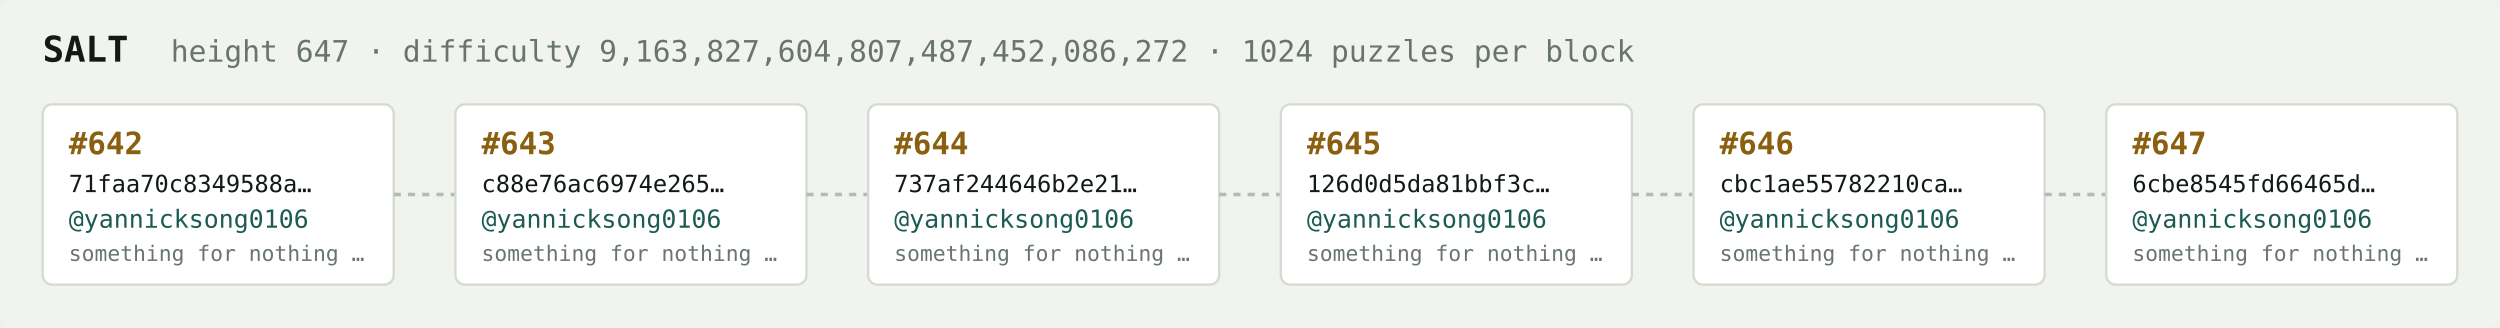
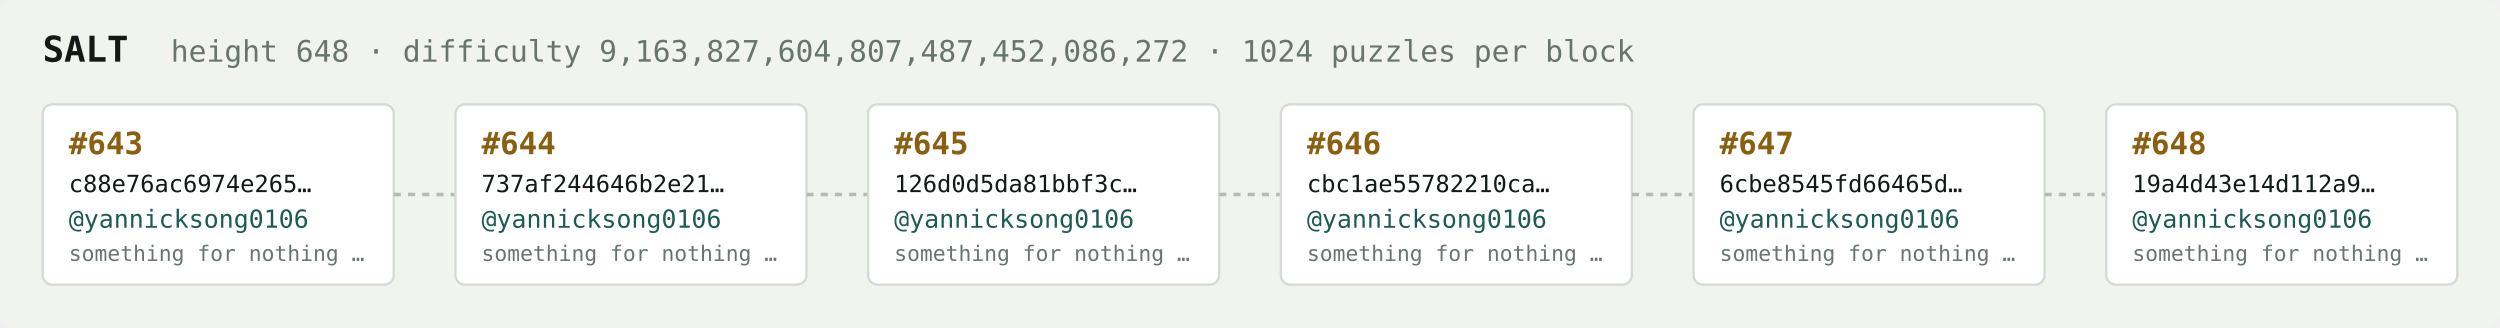
<svg xmlns="http://www.w3.org/2000/svg" width="1054" height="138" viewBox="0 0 1054 138" font-family="ui-monospace,SFMono-Regular,Menlo,monospace">
  <rect fill="#f1f3ef" width="1054" height="138" rx="6" />
  <text x="18" y="26" fill="#121916" font-size="15" font-weight="700">SALT</text>
-   <text x="72" y="26" fill="#68746e" font-size="12.5">height 647 · difficulty 9,163,827,604,807,487,452,086,272 · 1024 puzzles per block</text>
+   <text x="72" y="26" fill="#68746e" font-size="12.5">height 648 · difficulty 9,163,827,604,807,487,452,086,272 · 1024 puzzles per block</text>
  <rect x="18" y="44" width="148" height="76" rx="4" fill="#ffffff" stroke="#d5dbd2" stroke-width="1" />
-   <text x="29" y="65" fill="#8a5f10" font-size="13" font-weight="700">#642</text>
-   <text x="29" y="81" fill="#121916" font-size="10">71faa70c8349588a…</text>
+   <text x="29" y="65" fill="#8a5f10" font-size="13" font-weight="700">#643</text>
+   <text x="29" y="81" fill="#121916" font-size="10">c88e76ac6974e265…</text>
  <text x="29" y="96" fill="#1c5b52" font-size="10.5">@yannicksong0106</text>
  <text x="29" y="110" fill="#68746e" font-size="9">something for nothing …</text>
  <line x1="166" y1="82.0" x2="192" y2="82.0" stroke="#b3bcb4" stroke-width="1.5" stroke-dasharray="3 3" />
  <rect x="192" y="44" width="148" height="76" rx="4" fill="#ffffff" stroke="#d5dbd2" stroke-width="1" />
-   <text x="203" y="65" fill="#8a5f10" font-size="13" font-weight="700">#643</text>
-   <text x="203" y="81" fill="#121916" font-size="10">c88e76ac6974e265…</text>
+   <text x="203" y="65" fill="#8a5f10" font-size="13" font-weight="700">#644</text>
+   <text x="203" y="81" fill="#121916" font-size="10">737af244646b2e21…</text>
  <text x="203" y="96" fill="#1c5b52" font-size="10.5">@yannicksong0106</text>
  <text x="203" y="110" fill="#68746e" font-size="9">something for nothing …</text>
  <line x1="340" y1="82.0" x2="366" y2="82.0" stroke="#b3bcb4" stroke-width="1.5" stroke-dasharray="3 3" />
  <rect x="366" y="44" width="148" height="76" rx="4" fill="#ffffff" stroke="#d5dbd2" stroke-width="1" />
-   <text x="377" y="65" fill="#8a5f10" font-size="13" font-weight="700">#644</text>
-   <text x="377" y="81" fill="#121916" font-size="10">737af244646b2e21…</text>
+   <text x="377" y="65" fill="#8a5f10" font-size="13" font-weight="700">#645</text>
+   <text x="377" y="81" fill="#121916" font-size="10">126d0d5da81bbf3c…</text>
  <text x="377" y="96" fill="#1c5b52" font-size="10.5">@yannicksong0106</text>
  <text x="377" y="110" fill="#68746e" font-size="9">something for nothing …</text>
  <line x1="514" y1="82.0" x2="540" y2="82.0" stroke="#b3bcb4" stroke-width="1.5" stroke-dasharray="3 3" />
  <rect x="540" y="44" width="148" height="76" rx="4" fill="#ffffff" stroke="#d5dbd2" stroke-width="1" />
-   <text x="551" y="65" fill="#8a5f10" font-size="13" font-weight="700">#645</text>
-   <text x="551" y="81" fill="#121916" font-size="10">126d0d5da81bbf3c…</text>
+   <text x="551" y="65" fill="#8a5f10" font-size="13" font-weight="700">#646</text>
+   <text x="551" y="81" fill="#121916" font-size="10">cbc1ae55782210ca…</text>
  <text x="551" y="96" fill="#1c5b52" font-size="10.5">@yannicksong0106</text>
  <text x="551" y="110" fill="#68746e" font-size="9">something for nothing …</text>
  <line x1="688" y1="82.0" x2="714" y2="82.0" stroke="#b3bcb4" stroke-width="1.5" stroke-dasharray="3 3" />
  <rect x="714" y="44" width="148" height="76" rx="4" fill="#ffffff" stroke="#d5dbd2" stroke-width="1" />
-   <text x="725" y="65" fill="#8a5f10" font-size="13" font-weight="700">#646</text>
-   <text x="725" y="81" fill="#121916" font-size="10">cbc1ae55782210ca…</text>
+   <text x="725" y="65" fill="#8a5f10" font-size="13" font-weight="700">#647</text>
+   <text x="725" y="81" fill="#121916" font-size="10">6cbe8545fd66465d…</text>
  <text x="725" y="96" fill="#1c5b52" font-size="10.5">@yannicksong0106</text>
  <text x="725" y="110" fill="#68746e" font-size="9">something for nothing …</text>
  <line x1="862" y1="82.0" x2="888" y2="82.0" stroke="#b3bcb4" stroke-width="1.5" stroke-dasharray="3 3" />
  <rect x="888" y="44" width="148" height="76" rx="4" fill="#ffffff" stroke="#d5dbd2" stroke-width="1" />
-   <text x="899" y="65" fill="#8a5f10" font-size="13" font-weight="700">#647</text>
-   <text x="899" y="81" fill="#121916" font-size="10">6cbe8545fd66465d…</text>
+   <text x="899" y="65" fill="#8a5f10" font-size="13" font-weight="700">#648</text>
+   <text x="899" y="81" fill="#121916" font-size="10">19a4d43e14d112a9…</text>
  <text x="899" y="96" fill="#1c5b52" font-size="10.5">@yannicksong0106</text>
  <text x="899" y="110" fill="#68746e" font-size="9">something for nothing …</text>
</svg>
